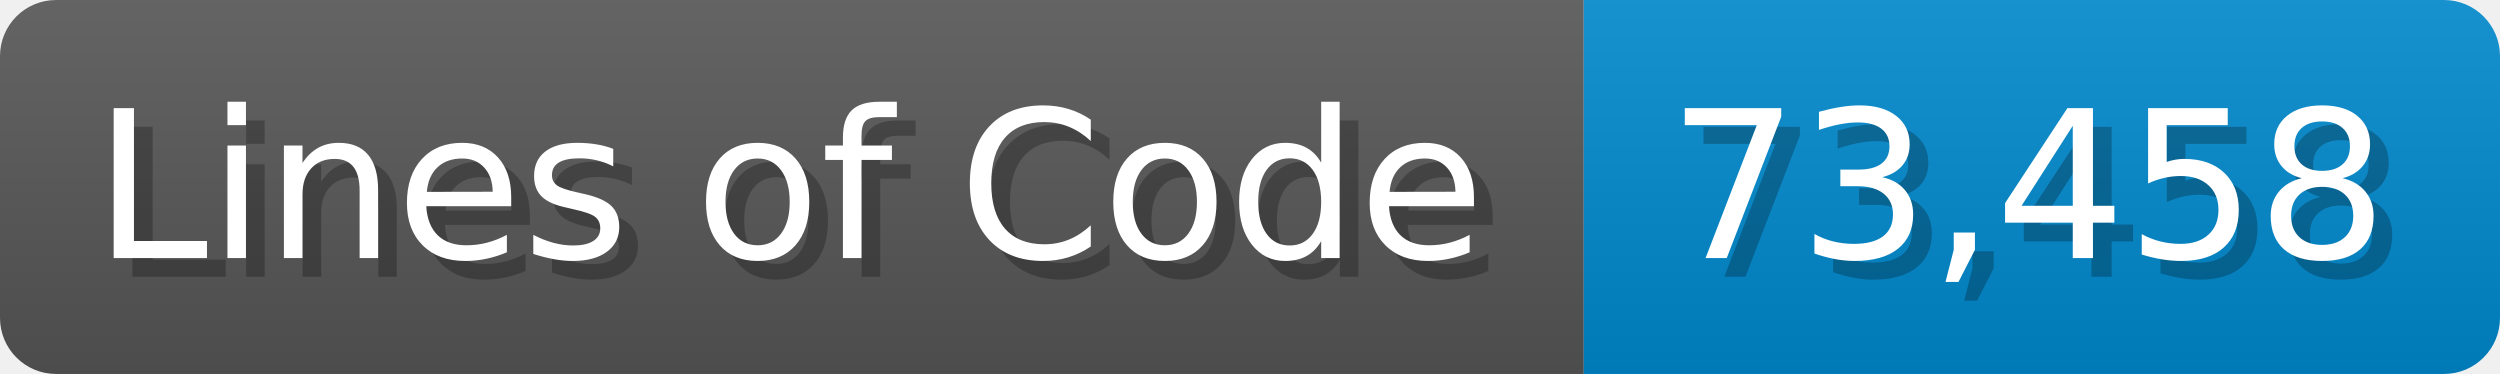
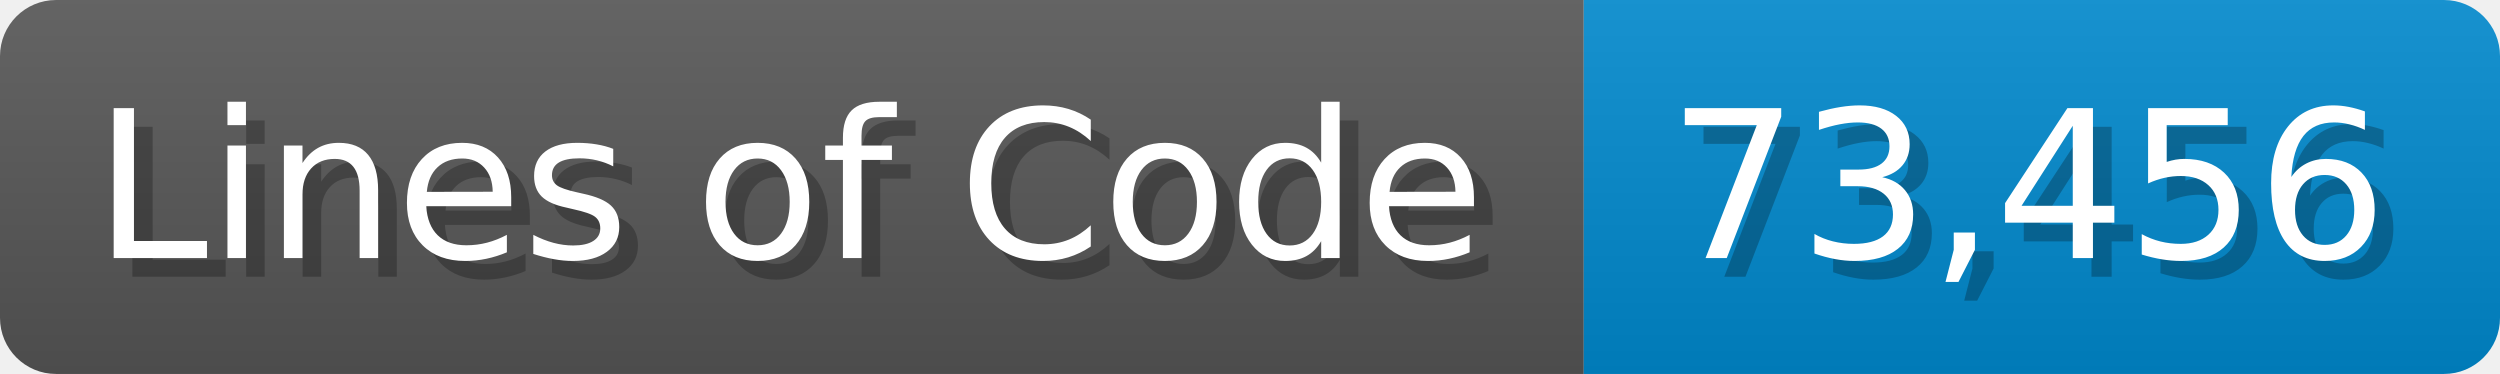
<svg xmlns="http://www.w3.org/2000/svg" width="133.7" height="20" viewBox="0 0 1337 200">
  <linearGradient id="a" x2="0" y2="100%">
    <stop offset="0" stop-opacity=".1" stop-color="#EEE" />
    <stop offset="1" stop-opacity=".1" />
  </linearGradient>
  <mask id="m">
    <rect width="1337" height="200" rx="30" fill="#FFF" />
  </mask>
  <g mask="url(#m)">
    <rect width="847" height="200" fill="#555" />
    <rect width="490" height="200" fill="#08C" x="847" />
    <rect width="1337" height="200" fill="url(#a)" />
  </g>
  <g fill="#fff" text-anchor="start" font-family="Verdana,DejaVu Sans,sans-serif" font-size="110">
    <text x="60" y="148" textLength="747" fill="#000" opacity="0.25">Lines of Code</text>
    <text x="50" y="138" textLength="747">Lines of Code</text>
-     <text x="902" y="148" textLength="390" fill="#000" opacity="0.25">73,458</text>
-     <text x="892" y="138" textLength="390">73,458</text>
+     <text x="902" y="148" textLength="390" fill="#000" opacity="0.25">73,456</text>
+     <text x="892" y="138" textLength="390">73,456</text>
  </g>
</svg>
